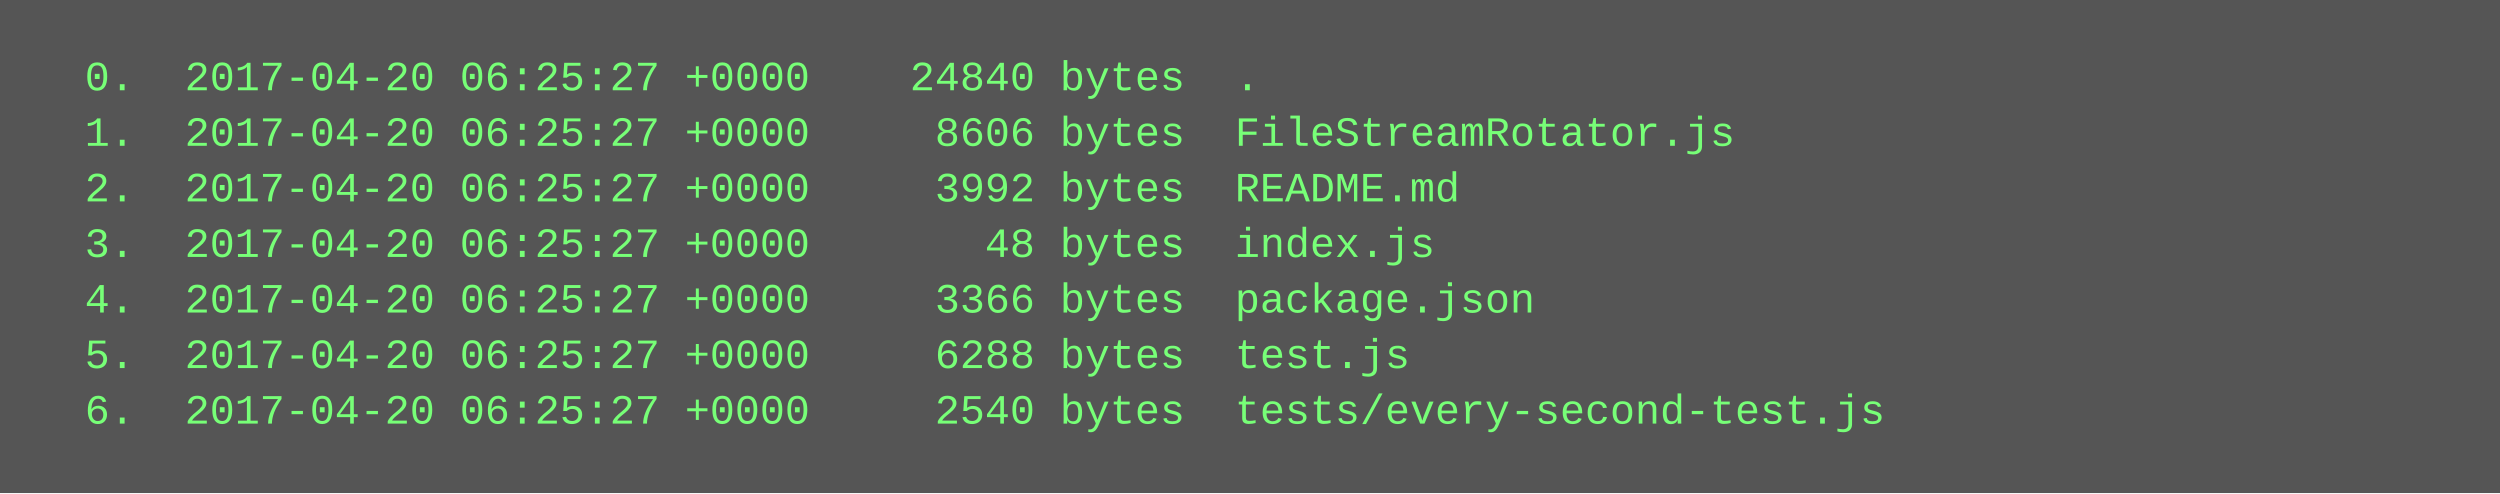
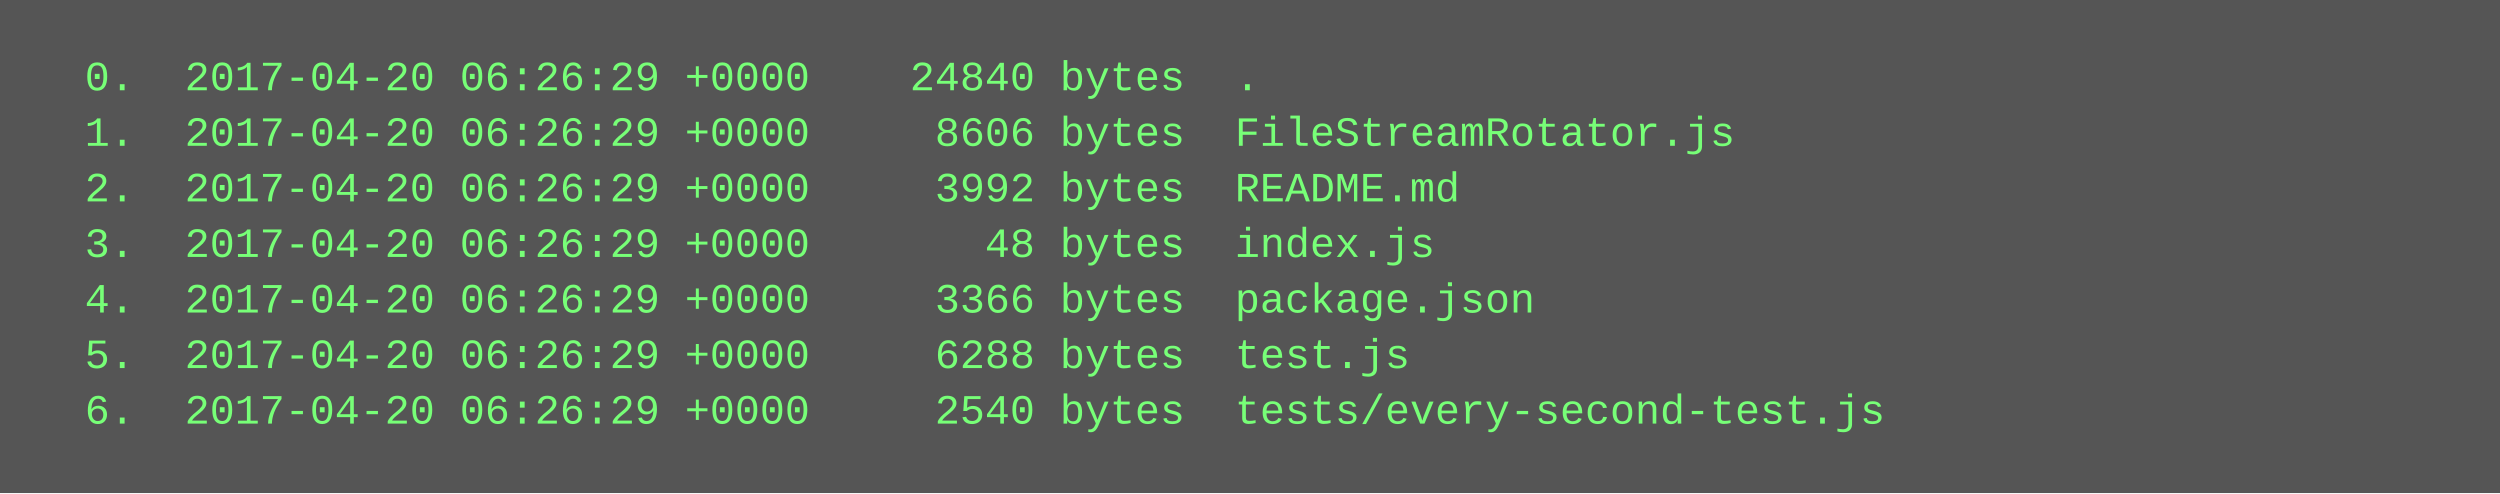
<svg xmlns="http://www.w3.org/2000/svg" height="142" width="720">
  <rect height="142" fill="#555" width="720" />
  <text fill="#7f7" font-family="Courier New" font-size="12" xml:space="preserve">
-     <tspan x="10" y="26">  0.  2017-04-20 06:25:27 +0000    24840 bytes  .</tspan>
-     <tspan x="10" y="42">  1.  2017-04-20 06:25:27 +0000     8606 bytes  FileStreamRotator.js</tspan>
-     <tspan x="10" y="58">  2.  2017-04-20 06:25:27 +0000     3992 bytes  README.md</tspan>
-     <tspan x="10" y="74">  3.  2017-04-20 06:25:27 +0000       48 bytes  index.js</tspan>
-     <tspan x="10" y="90">  4.  2017-04-20 06:25:27 +0000     3366 bytes  package.json</tspan>
-     <tspan x="10" y="106">  5.  2017-04-20 06:25:27 +0000     6288 bytes  test.js</tspan>
-     <tspan x="10" y="122">  6.  2017-04-20 06:25:27 +0000     2540 bytes  tests/every-second-test.js</tspan>
+     <tspan x="10" y="26">  0.  2017-04-20 06:26:29 +0000    24840 bytes  .</tspan>
+     <tspan x="10" y="42">  1.  2017-04-20 06:26:29 +0000     8606 bytes  FileStreamRotator.js</tspan>
+     <tspan x="10" y="58">  2.  2017-04-20 06:26:29 +0000     3992 bytes  README.md</tspan>
+     <tspan x="10" y="74">  3.  2017-04-20 06:26:29 +0000       48 bytes  index.js</tspan>
+     <tspan x="10" y="90">  4.  2017-04-20 06:26:29 +0000     3366 bytes  package.json</tspan>
+     <tspan x="10" y="106">  5.  2017-04-20 06:26:29 +0000     6288 bytes  test.js</tspan>
+     <tspan x="10" y="122">  6.  2017-04-20 06:26:29 +0000     2540 bytes  tests/every-second-test.js</tspan>
  </text>
</svg>
